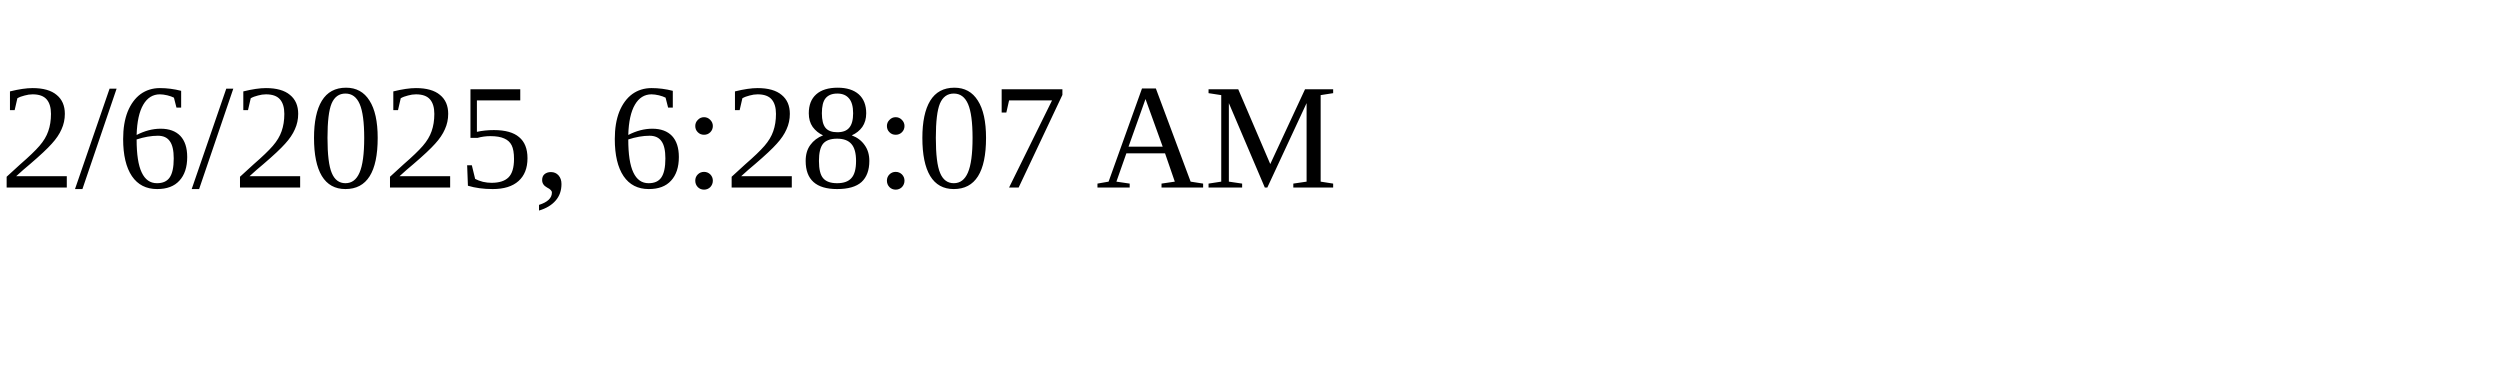
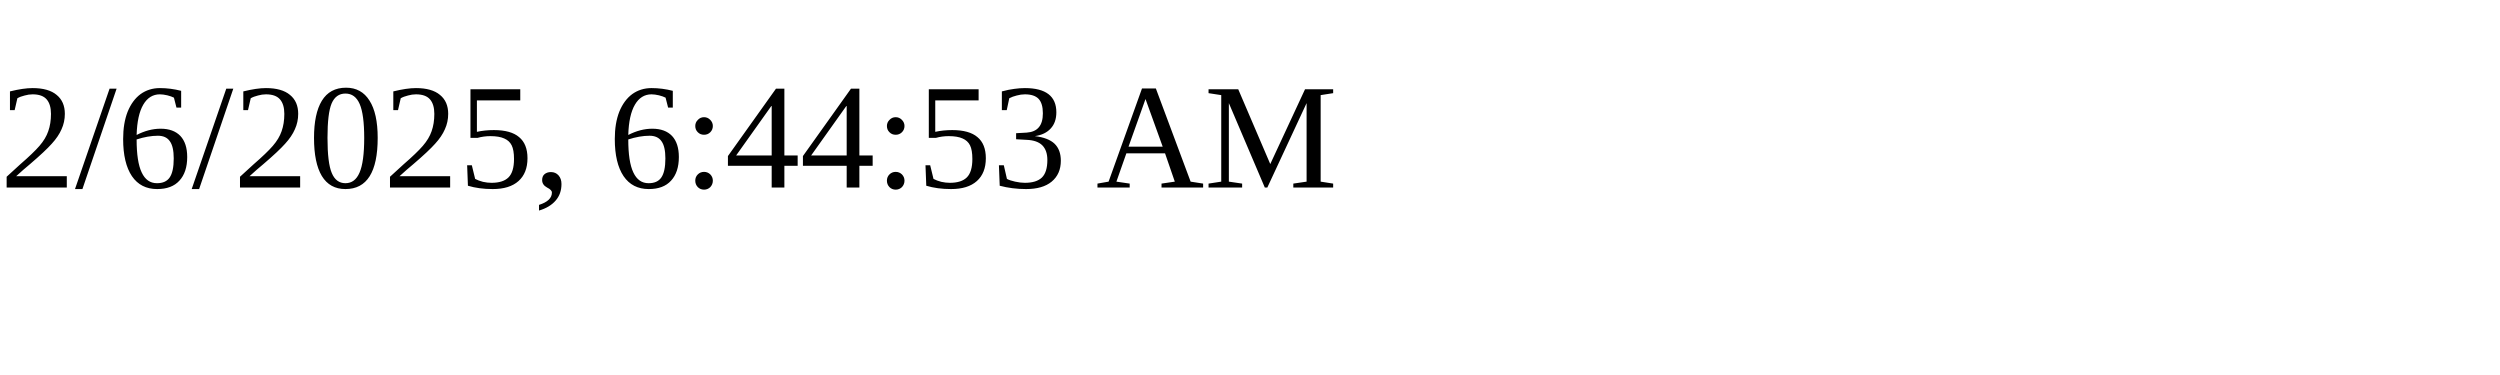
<svg xmlns="http://www.w3.org/2000/svg" height="30" width="200">
-   <text x="0" y="15">2/6/2025, 6:28:07 AM</text>
+   <text x="0" y="15">2/6/2025, 6:44:53 AM</text>
</svg>
